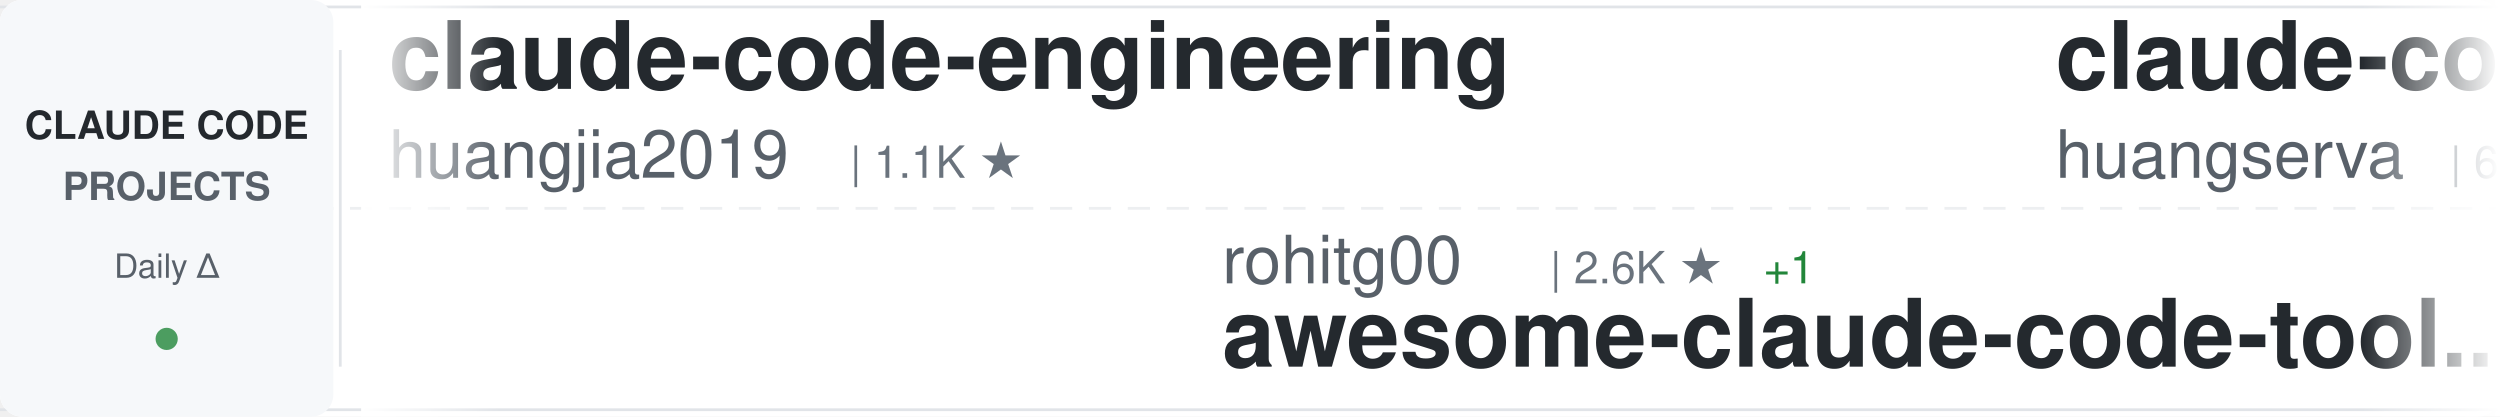
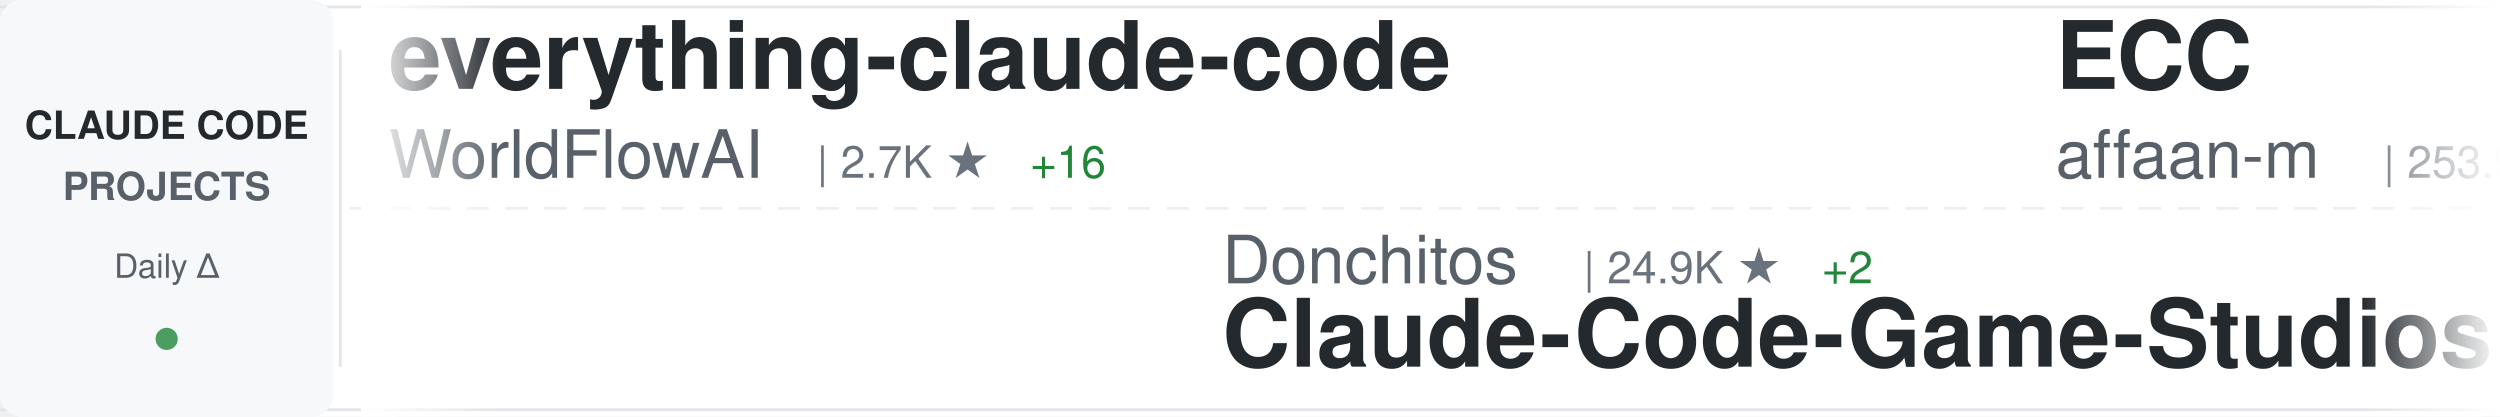
<svg xmlns="http://www.w3.org/2000/svg" width="900" height="150">
  <defs>
    <linearGradient id="awesomeLeftFade" x1="0%" y1="0%" x2="100%" y2="0%">
      <stop offset="0%" style="stop-color:#ffffff;stop-opacity:1" />
      <stop offset="100%" style="stop-color:#ffffff;stop-opacity:0" />
    </linearGradient>
    <linearGradient id="awesomeRightFade" x1="0%" y1="0%" x2="100%" y2="0%">
      <stop offset="0%" style="stop-color:#ffffff;stop-opacity:0" />
      <stop offset="100%" style="stop-color:#ffffff;stop-opacity:1" />
    </linearGradient>
  </defs>
  <rect width="900" height="150" fill="#ffffff" rx="8" />
  <rect x="0" y="2" width="900" height="1" fill="#e1e4e8" />
  <rect x="0" y="147" width="900" height="1" fill="#e1e4e8" />
  <line x1="0" y1="75" x2="900" y2="75" stroke="#e1e4e8" stroke-width="1" stroke-dasharray="8 6" opacity="0.6" />
  <rect x="0" y="0" width="120" height="150" fill="#f6f8fa" rx="8" />
  <text x="60" y="50" font-family="-apple-system, BlinkMacSystemFont, 'Segoe UI', Helvetica, Arial, sans-serif" font-size="14" font-weight="600" fill="#24292e" text-anchor="middle">CLAUDE CODE</text>
  <text x="60" y="72" font-family="-apple-system, BlinkMacSystemFont, 'Segoe UI', Helvetica, Arial, sans-serif" font-size="14" font-weight="600" fill="#586069" text-anchor="middle">PROJECTS</text>
  <text x="60" y="100" font-family="-apple-system, BlinkMacSystemFont, 'Segoe UI', Helvetica, Arial, sans-serif" font-size="12" font-weight="500" fill="#586069" text-anchor="middle">Daily Δ</text>
  <circle cx="60" cy="122" r="4" fill="#22863a" opacity="0.8" />
  <rect x="122" y="18" width="1" height="114" fill="#e1e4e8" />
  <clipPath id="awesomeTickerClip">
    <rect x="130" y="0" width="770" height="150" />
  </clipPath>
  <g clip-path="url(#awesomeTickerClip)">
    <g id="awesomeTickerItems">
      <animateTransform attributeName="transform" attributeType="XML" type="translate" from="0 0" to="-3000 0" dur="54s" repeatCount="indefinite" />
      <g transform="translate(0, 0)">
-         <text x="140" y="32" font-family="-apple-system, BlinkMacSystemFont, 'Segoe UI', Helvetica, Arial, sans-serif" font-size="34" font-weight="600" fill="#24292e">claude-code-engineering</text>
-         <text x="140" y="64" font-family="-apple-system, BlinkMacSystemFont, 'Segoe UI', Helvetica, Arial, sans-serif" font-size="24" font-weight="400" fill="#586069">huangjia2019</text>
-         <text x="306" y="64" font-family="-apple-system, BlinkMacSystemFont, 'Segoe UI', Helvetica, Arial, sans-serif" font-size="16" font-weight="500" fill="#6a737d">| 1.1K ★</text>
+         <text x="140" y="32" font-family="-apple-system, BlinkMacSystemFont, 'Segoe UI', Helvetica, Arial, sans-serif" font-size="34" font-weight="600" fill="#24292e">everything-claude-code</text>
+         <text x="140" y="64" font-family="-apple-system, BlinkMacSystemFont, 'Segoe UI', Helvetica, Arial, sans-serif" font-size="24" font-weight="400" fill="#586069">WorldFlowAI</text>
+         <text x="294" y="64" font-family="-apple-system, BlinkMacSystemFont, 'Segoe UI', Helvetica, Arial, sans-serif" font-size="16" font-weight="500" fill="#6a737d">| 2.7K ★</text>
+         <text x="371" y="64" font-family="-apple-system, BlinkMacSystemFont, 'Segoe UI', Helvetica, Arial, sans-serif" font-size="16" font-weight="500" fill="#22863a"> +16</text>
      </g>
      <g transform="translate(300, 0)">
-         <text x="140" y="102" font-family="-apple-system, BlinkMacSystemFont, 'Segoe UI', Helvetica, Arial, sans-serif" font-size="24" font-weight="400" fill="#586069">rohitg00</text>
-         <text x="258" y="102" font-family="-apple-system, BlinkMacSystemFont, 'Segoe UI', Helvetica, Arial, sans-serif" font-size="16" font-weight="500" fill="#6a737d">| 2.6K ★</text>
-         <text x="335" y="102" font-family="-apple-system, BlinkMacSystemFont, 'Segoe UI', Helvetica, Arial, sans-serif" font-size="16" font-weight="500" fill="#22863a"> +1</text>
-         <text x="140" y="132" font-family="-apple-system, BlinkMacSystemFont, 'Segoe UI', Helvetica, Arial, sans-serif" font-size="34" font-weight="600" fill="#24292e">awesome-claude-code-tool...</text>
+         <text x="140" y="102" font-family="-apple-system, BlinkMacSystemFont, 'Segoe UI', Helvetica, Arial, sans-serif" font-size="24" font-weight="400" fill="#586069">Donchitos</text>
+         <text x="270" y="102" font-family="-apple-system, BlinkMacSystemFont, 'Segoe UI', Helvetica, Arial, sans-serif" font-size="16" font-weight="500" fill="#6a737d">| 24.9K ★</text>
+         <text x="356" y="102" font-family="-apple-system, BlinkMacSystemFont, 'Segoe UI', Helvetica, Arial, sans-serif" font-size="16" font-weight="500" fill="#22863a"> +2</text>
+         <text x="140" y="132" font-family="-apple-system, BlinkMacSystemFont, 'Segoe UI', Helvetica, Arial, sans-serif" font-size="34" font-weight="600" fill="#24292e">Claude-Code-Game-Studios</text>
      </g>
      <g transform="translate(600, 0)">
-         <text x="140" y="32" font-family="-apple-system, BlinkMacSystemFont, 'Segoe UI', Helvetica, Arial, sans-serif" font-size="34" font-weight="600" fill="#24292e">claude-code-cli</text>
-         <text x="140" y="64" font-family="-apple-system, BlinkMacSystemFont, 'Segoe UI', Helvetica, Arial, sans-serif" font-size="24" font-weight="400" fill="#586069">huangserva</text>
-         <text x="282" y="64" font-family="-apple-system, BlinkMacSystemFont, 'Segoe UI', Helvetica, Arial, sans-serif" font-size="16" font-weight="500" fill="#6a737d">| 627 ★</text>
+         <text x="140" y="32" font-family="-apple-system, BlinkMacSystemFont, 'Segoe UI', Helvetica, Arial, sans-serif" font-size="34" font-weight="600" fill="#24292e">ECC</text>
+         <text x="140" y="64" font-family="-apple-system, BlinkMacSystemFont, 'Segoe UI', Helvetica, Arial, sans-serif" font-size="24" font-weight="400" fill="#586069">affaan-m</text>
+         <text x="258" y="64" font-family="-apple-system, BlinkMacSystemFont, 'Segoe UI', Helvetica, Arial, sans-serif" font-size="16" font-weight="500" fill="#6a737d">| 253.9K ★</text>
+         <text x="353" y="64" font-family="-apple-system, BlinkMacSystemFont, 'Segoe UI', Helvetica, Arial, sans-serif" font-size="16" font-weight="500" fill="#22863a"> +368</text>
      </g>
      <g transform="translate(900, 0)">
-         <text x="140" y="102" font-family="-apple-system, BlinkMacSystemFont, 'Segoe UI', Helvetica, Arial, sans-serif" font-size="24" font-weight="400" fill="#586069">Alishahryar1</text>
-         <text x="306" y="102" font-family="-apple-system, BlinkMacSystemFont, 'Segoe UI', Helvetica, Arial, sans-serif" font-size="16" font-weight="500" fill="#6a737d">| 53.9K ★</text>
-         <text x="392" y="102" font-family="-apple-system, BlinkMacSystemFont, 'Segoe UI', Helvetica, Arial, sans-serif" font-size="16" font-weight="500" fill="#22863a"> +109</text>
-         <text x="140" y="132" font-family="-apple-system, BlinkMacSystemFont, 'Segoe UI', Helvetica, Arial, sans-serif" font-size="34" font-weight="600" fill="#24292e">free-claude-code</text>
+         <text x="140" y="102" font-family="-apple-system, BlinkMacSystemFont, 'Segoe UI', Helvetica, Arial, sans-serif" font-size="24" font-weight="400" fill="#586069">alex000kim</text>
+         <text x="282" y="102" font-family="-apple-system, BlinkMacSystemFont, 'Segoe UI', Helvetica, Arial, sans-serif" font-size="16" font-weight="500" fill="#6a737d">| 233 ★</text>
+         <text x="140" y="132" font-family="-apple-system, BlinkMacSystemFont, 'Segoe UI', Helvetica, Arial, sans-serif" font-size="34" font-weight="600" fill="#24292e">claude-code</text>
      </g>
      <g transform="translate(1200, 0)">
-         <text x="140" y="32" font-family="-apple-system, BlinkMacSystemFont, 'Segoe UI', Helvetica, Arial, sans-serif" font-size="34" font-weight="600" fill="#24292e">Auto-claude-code-researc...</text>
-         <text x="140" y="64" font-family="-apple-system, BlinkMacSystemFont, 'Segoe UI', Helvetica, Arial, sans-serif" font-size="24" font-weight="400" fill="#586069">wanshuiyin</text>
-         <text x="282" y="64" font-family="-apple-system, BlinkMacSystemFont, 'Segoe UI', Helvetica, Arial, sans-serif" font-size="16" font-weight="500" fill="#6a737d">| 15.9K ★</text>
-         <text x="368" y="64" font-family="-apple-system, BlinkMacSystemFont, 'Segoe UI', Helvetica, Arial, sans-serif" font-size="16" font-weight="500" fill="#22863a"> +16</text>
+         <text x="140" y="32" font-family="-apple-system, BlinkMacSystemFont, 'Segoe UI', Helvetica, Arial, sans-serif" font-size="34" font-weight="600" fill="#24292e">claude-code-local</text>
+         <text x="140" y="64" font-family="-apple-system, BlinkMacSystemFont, 'Segoe UI', Helvetica, Arial, sans-serif" font-size="24" font-weight="400" fill="#586069">nicedreamzapp</text>
+         <text x="318" y="64" font-family="-apple-system, BlinkMacSystemFont, 'Segoe UI', Helvetica, Arial, sans-serif" font-size="16" font-weight="500" fill="#6a737d">| 3.3K ★</text>
      </g>
      <g transform="translate(1500, 0)">
-         <text x="140" y="102" font-family="-apple-system, BlinkMacSystemFont, 'Segoe UI', Helvetica, Arial, sans-serif" font-size="24" font-weight="400" fill="#586069">oboard</text>
-         <text x="234" y="102" font-family="-apple-system, BlinkMacSystemFont, 'Segoe UI', Helvetica, Arial, sans-serif" font-size="16" font-weight="500" fill="#6a737d">| 3.3K ★</text>
-         <text x="140" y="132" font-family="-apple-system, BlinkMacSystemFont, 'Segoe UI', Helvetica, Arial, sans-serif" font-size="34" font-weight="600" fill="#24292e">claude-code-rev</text>
+         <text x="140" y="102" font-family="-apple-system, BlinkMacSystemFont, 'Segoe UI', Helvetica, Arial, sans-serif" font-size="24" font-weight="400" fill="#586069">simonw</text>
+         <text x="234" y="102" font-family="-apple-system, BlinkMacSystemFont, 'Segoe UI', Helvetica, Arial, sans-serif" font-size="16" font-weight="500" fill="#6a737d">| 1.7K ★</text>
+         <text x="140" y="132" font-family="-apple-system, BlinkMacSystemFont, 'Segoe UI', Helvetica, Arial, sans-serif" font-size="34" font-weight="600" fill="#24292e">claude-code-transcripts</text>
      </g>
      <g transform="translate(1800, 0)">
-         <text x="140" y="32" font-family="-apple-system, BlinkMacSystemFont, 'Segoe UI', Helvetica, Arial, sans-serif" font-size="34" font-weight="600" fill="#24292e">claude-code</text>
-         <text x="140" y="64" font-family="-apple-system, BlinkMacSystemFont, 'Segoe UI', Helvetica, Arial, sans-serif" font-size="24" font-weight="400" fill="#586069">Tinkeringg-Lab</text>
-         <text x="330" y="64" font-family="-apple-system, BlinkMacSystemFont, 'Segoe UI', Helvetica, Arial, sans-serif" font-size="16" font-weight="500" fill="#6a737d">| 212 ★</text>
+         <text x="140" y="32" font-family="-apple-system, BlinkMacSystemFont, 'Segoe UI', Helvetica, Arial, sans-serif" font-size="34" font-weight="600" fill="#24292e">ralph-claude-code</text>
+         <text x="140" y="64" font-family="-apple-system, BlinkMacSystemFont, 'Segoe UI', Helvetica, Arial, sans-serif" font-size="24" font-weight="400" fill="#586069">frankbria</text>
+         <text x="270" y="64" font-family="-apple-system, BlinkMacSystemFont, 'Segoe UI', Helvetica, Arial, sans-serif" font-size="16" font-weight="500" fill="#6a737d">| 9.6K ★</text>
      </g>
      <g transform="translate(2100, 0)">
-         <text x="140" y="102" font-family="-apple-system, BlinkMacSystemFont, 'Segoe UI', Helvetica, Arial, sans-serif" font-size="24" font-weight="400" fill="#586069">https-deeplearning-ai</text>
-         <text x="414" y="102" font-family="-apple-system, BlinkMacSystemFont, 'Segoe UI', Helvetica, Arial, sans-serif" font-size="16" font-weight="500" fill="#6a737d">| 547 ★</text>
-         <text x="140" y="132" font-family="-apple-system, BlinkMacSystemFont, 'Segoe UI', Helvetica, Arial, sans-serif" font-size="34" font-weight="600" fill="#24292e">sc-claude-code-files</text>
+         <text x="140" y="102" font-family="-apple-system, BlinkMacSystemFont, 'Segoe UI', Helvetica, Arial, sans-serif" font-size="24" font-weight="400" fill="#586069">anthropics</text>
+         <text x="282" y="102" font-family="-apple-system, BlinkMacSystemFont, 'Segoe UI', Helvetica, Arial, sans-serif" font-size="16" font-weight="500" fill="#6a737d">| 175.2K ★</text>
+         <text x="377" y="102" font-family="-apple-system, BlinkMacSystemFont, 'Segoe UI', Helvetica, Arial, sans-serif" font-size="16" font-weight="500" fill="#22863a"> +51</text>
+         <text x="140" y="132" font-family="-apple-system, BlinkMacSystemFont, 'Segoe UI', Helvetica, Arial, sans-serif" font-size="34" font-weight="600" fill="#24292e">skills</text>
      </g>
      <g transform="translate(2400, 0)">
-         <text x="140" y="32" font-family="-apple-system, BlinkMacSystemFont, 'Segoe UI', Helvetica, Arial, sans-serif" font-size="34" font-weight="600" fill="#24292e">claude_codex_bridge</text>
-         <text x="140" y="64" font-family="-apple-system, BlinkMacSystemFont, 'Segoe UI', Helvetica, Arial, sans-serif" font-size="24" font-weight="400" fill="#586069">SeemSeam</text>
-         <text x="258" y="64" font-family="-apple-system, BlinkMacSystemFont, 'Segoe UI', Helvetica, Arial, sans-serif" font-size="16" font-weight="500" fill="#6a737d">| 3.5K ★</text>
-         <text x="335" y="64" font-family="-apple-system, BlinkMacSystemFont, 'Segoe UI', Helvetica, Arial, sans-serif" font-size="16" font-weight="500" fill="#22863a"> +1</text>
+         <text x="140" y="32" font-family="-apple-system, BlinkMacSystemFont, 'Segoe UI', Helvetica, Arial, sans-serif" font-size="34" font-weight="600" fill="#24292e">claude-code</text>
+         <text x="140" y="64" font-family="-apple-system, BlinkMacSystemFont, 'Segoe UI', Helvetica, Arial, sans-serif" font-size="24" font-weight="400" fill="#586069">RishabhK103</text>
+         <text x="294" y="64" font-family="-apple-system, BlinkMacSystemFont, 'Segoe UI', Helvetica, Arial, sans-serif" font-size="16" font-weight="500" fill="#6a737d">| 104 ★</text>
      </g>
      <g transform="translate(2700, 0)">
-         <text x="140" y="102" font-family="-apple-system, BlinkMacSystemFont, 'Segoe UI', Helvetica, Arial, sans-serif" font-size="24" font-weight="400" fill="#586069">tanbiralam</text>
-         <text x="282" y="102" font-family="-apple-system, BlinkMacSystemFont, 'Segoe UI', Helvetica, Arial, sans-serif" font-size="16" font-weight="500" fill="#6a737d">| 2.2K ★</text>
-         <text x="140" y="132" font-family="-apple-system, BlinkMacSystemFont, 'Segoe UI', Helvetica, Arial, sans-serif" font-size="34" font-weight="600" fill="#24292e">claude-code</text>
+         <text x="140" y="102" font-family="-apple-system, BlinkMacSystemFont, 'Segoe UI', Helvetica, Arial, sans-serif" font-size="24" font-weight="400" fill="#586069">LING71671</text>
+         <text x="270" y="102" font-family="-apple-system, BlinkMacSystemFont, 'Segoe UI', Helvetica, Arial, sans-serif" font-size="16" font-weight="500" fill="#6a737d">| 948 ★</text>
+         <text x="140" y="132" font-family="-apple-system, BlinkMacSystemFont, 'Segoe UI', Helvetica, Arial, sans-serif" font-size="34" font-weight="600" fill="#24292e">Open-ClaudeCode</text>
      </g>
      <g transform="translate(3000, 0)">
-         <text x="140" y="32" font-family="-apple-system, BlinkMacSystemFont, 'Segoe UI', Helvetica, Arial, sans-serif" font-size="34" font-weight="600" fill="#24292e">claude-code-engineering</text>
-         <text x="140" y="64" font-family="-apple-system, BlinkMacSystemFont, 'Segoe UI', Helvetica, Arial, sans-serif" font-size="24" font-weight="400" fill="#586069">huangjia2019</text>
-         <text x="306" y="64" font-family="-apple-system, BlinkMacSystemFont, 'Segoe UI', Helvetica, Arial, sans-serif" font-size="16" font-weight="500" fill="#6a737d">| 1.1K ★</text>
+         <text x="140" y="32" font-family="-apple-system, BlinkMacSystemFont, 'Segoe UI', Helvetica, Arial, sans-serif" font-size="34" font-weight="600" fill="#24292e">everything-claude-code</text>
+         <text x="140" y="64" font-family="-apple-system, BlinkMacSystemFont, 'Segoe UI', Helvetica, Arial, sans-serif" font-size="24" font-weight="400" fill="#586069">WorldFlowAI</text>
+         <text x="294" y="64" font-family="-apple-system, BlinkMacSystemFont, 'Segoe UI', Helvetica, Arial, sans-serif" font-size="16" font-weight="500" fill="#6a737d">| 2.7K ★</text>
+         <text x="371" y="64" font-family="-apple-system, BlinkMacSystemFont, 'Segoe UI', Helvetica, Arial, sans-serif" font-size="16" font-weight="500" fill="#22863a"> +16</text>
      </g>
      <g transform="translate(3300, 0)">
-         <text x="140" y="102" font-family="-apple-system, BlinkMacSystemFont, 'Segoe UI', Helvetica, Arial, sans-serif" font-size="24" font-weight="400" fill="#586069">rohitg00</text>
-         <text x="258" y="102" font-family="-apple-system, BlinkMacSystemFont, 'Segoe UI', Helvetica, Arial, sans-serif" font-size="16" font-weight="500" fill="#6a737d">| 2.6K ★</text>
-         <text x="335" y="102" font-family="-apple-system, BlinkMacSystemFont, 'Segoe UI', Helvetica, Arial, sans-serif" font-size="16" font-weight="500" fill="#22863a"> +1</text>
-         <text x="140" y="132" font-family="-apple-system, BlinkMacSystemFont, 'Segoe UI', Helvetica, Arial, sans-serif" font-size="34" font-weight="600" fill="#24292e">awesome-claude-code-tool...</text>
+         <text x="140" y="102" font-family="-apple-system, BlinkMacSystemFont, 'Segoe UI', Helvetica, Arial, sans-serif" font-size="24" font-weight="400" fill="#586069">Donchitos</text>
+         <text x="270" y="102" font-family="-apple-system, BlinkMacSystemFont, 'Segoe UI', Helvetica, Arial, sans-serif" font-size="16" font-weight="500" fill="#6a737d">| 24.9K ★</text>
+         <text x="356" y="102" font-family="-apple-system, BlinkMacSystemFont, 'Segoe UI', Helvetica, Arial, sans-serif" font-size="16" font-weight="500" fill="#22863a"> +2</text>
+         <text x="140" y="132" font-family="-apple-system, BlinkMacSystemFont, 'Segoe UI', Helvetica, Arial, sans-serif" font-size="34" font-weight="600" fill="#24292e">Claude-Code-Game-Studios</text>
      </g>
      <g transform="translate(3600, 0)">
-         <text x="140" y="32" font-family="-apple-system, BlinkMacSystemFont, 'Segoe UI', Helvetica, Arial, sans-serif" font-size="34" font-weight="600" fill="#24292e">claude-code-cli</text>
-         <text x="140" y="64" font-family="-apple-system, BlinkMacSystemFont, 'Segoe UI', Helvetica, Arial, sans-serif" font-size="24" font-weight="400" fill="#586069">huangserva</text>
-         <text x="282" y="64" font-family="-apple-system, BlinkMacSystemFont, 'Segoe UI', Helvetica, Arial, sans-serif" font-size="16" font-weight="500" fill="#6a737d">| 627 ★</text>
+         <text x="140" y="32" font-family="-apple-system, BlinkMacSystemFont, 'Segoe UI', Helvetica, Arial, sans-serif" font-size="34" font-weight="600" fill="#24292e">ECC</text>
+         <text x="140" y="64" font-family="-apple-system, BlinkMacSystemFont, 'Segoe UI', Helvetica, Arial, sans-serif" font-size="24" font-weight="400" fill="#586069">affaan-m</text>
+         <text x="258" y="64" font-family="-apple-system, BlinkMacSystemFont, 'Segoe UI', Helvetica, Arial, sans-serif" font-size="16" font-weight="500" fill="#6a737d">| 253.9K ★</text>
+         <text x="353" y="64" font-family="-apple-system, BlinkMacSystemFont, 'Segoe UI', Helvetica, Arial, sans-serif" font-size="16" font-weight="500" fill="#22863a"> +368</text>
      </g>
      <g transform="translate(3900, 0)">
-         <text x="140" y="102" font-family="-apple-system, BlinkMacSystemFont, 'Segoe UI', Helvetica, Arial, sans-serif" font-size="24" font-weight="400" fill="#586069">Alishahryar1</text>
-         <text x="306" y="102" font-family="-apple-system, BlinkMacSystemFont, 'Segoe UI', Helvetica, Arial, sans-serif" font-size="16" font-weight="500" fill="#6a737d">| 53.9K ★</text>
-         <text x="392" y="102" font-family="-apple-system, BlinkMacSystemFont, 'Segoe UI', Helvetica, Arial, sans-serif" font-size="16" font-weight="500" fill="#22863a"> +109</text>
-         <text x="140" y="132" font-family="-apple-system, BlinkMacSystemFont, 'Segoe UI', Helvetica, Arial, sans-serif" font-size="34" font-weight="600" fill="#24292e">free-claude-code</text>
+         <text x="140" y="102" font-family="-apple-system, BlinkMacSystemFont, 'Segoe UI', Helvetica, Arial, sans-serif" font-size="24" font-weight="400" fill="#586069">alex000kim</text>
+         <text x="282" y="102" font-family="-apple-system, BlinkMacSystemFont, 'Segoe UI', Helvetica, Arial, sans-serif" font-size="16" font-weight="500" fill="#6a737d">| 233 ★</text>
+         <text x="140" y="132" font-family="-apple-system, BlinkMacSystemFont, 'Segoe UI', Helvetica, Arial, sans-serif" font-size="34" font-weight="600" fill="#24292e">claude-code</text>
      </g>
    </g>
  </g>
  <rect x="130" y="0" width="50" height="150" fill="url(#awesomeLeftFade)" />
  <rect x="850" y="0" width="50" height="150" fill="url(#awesomeRightFade)" />
</svg>
